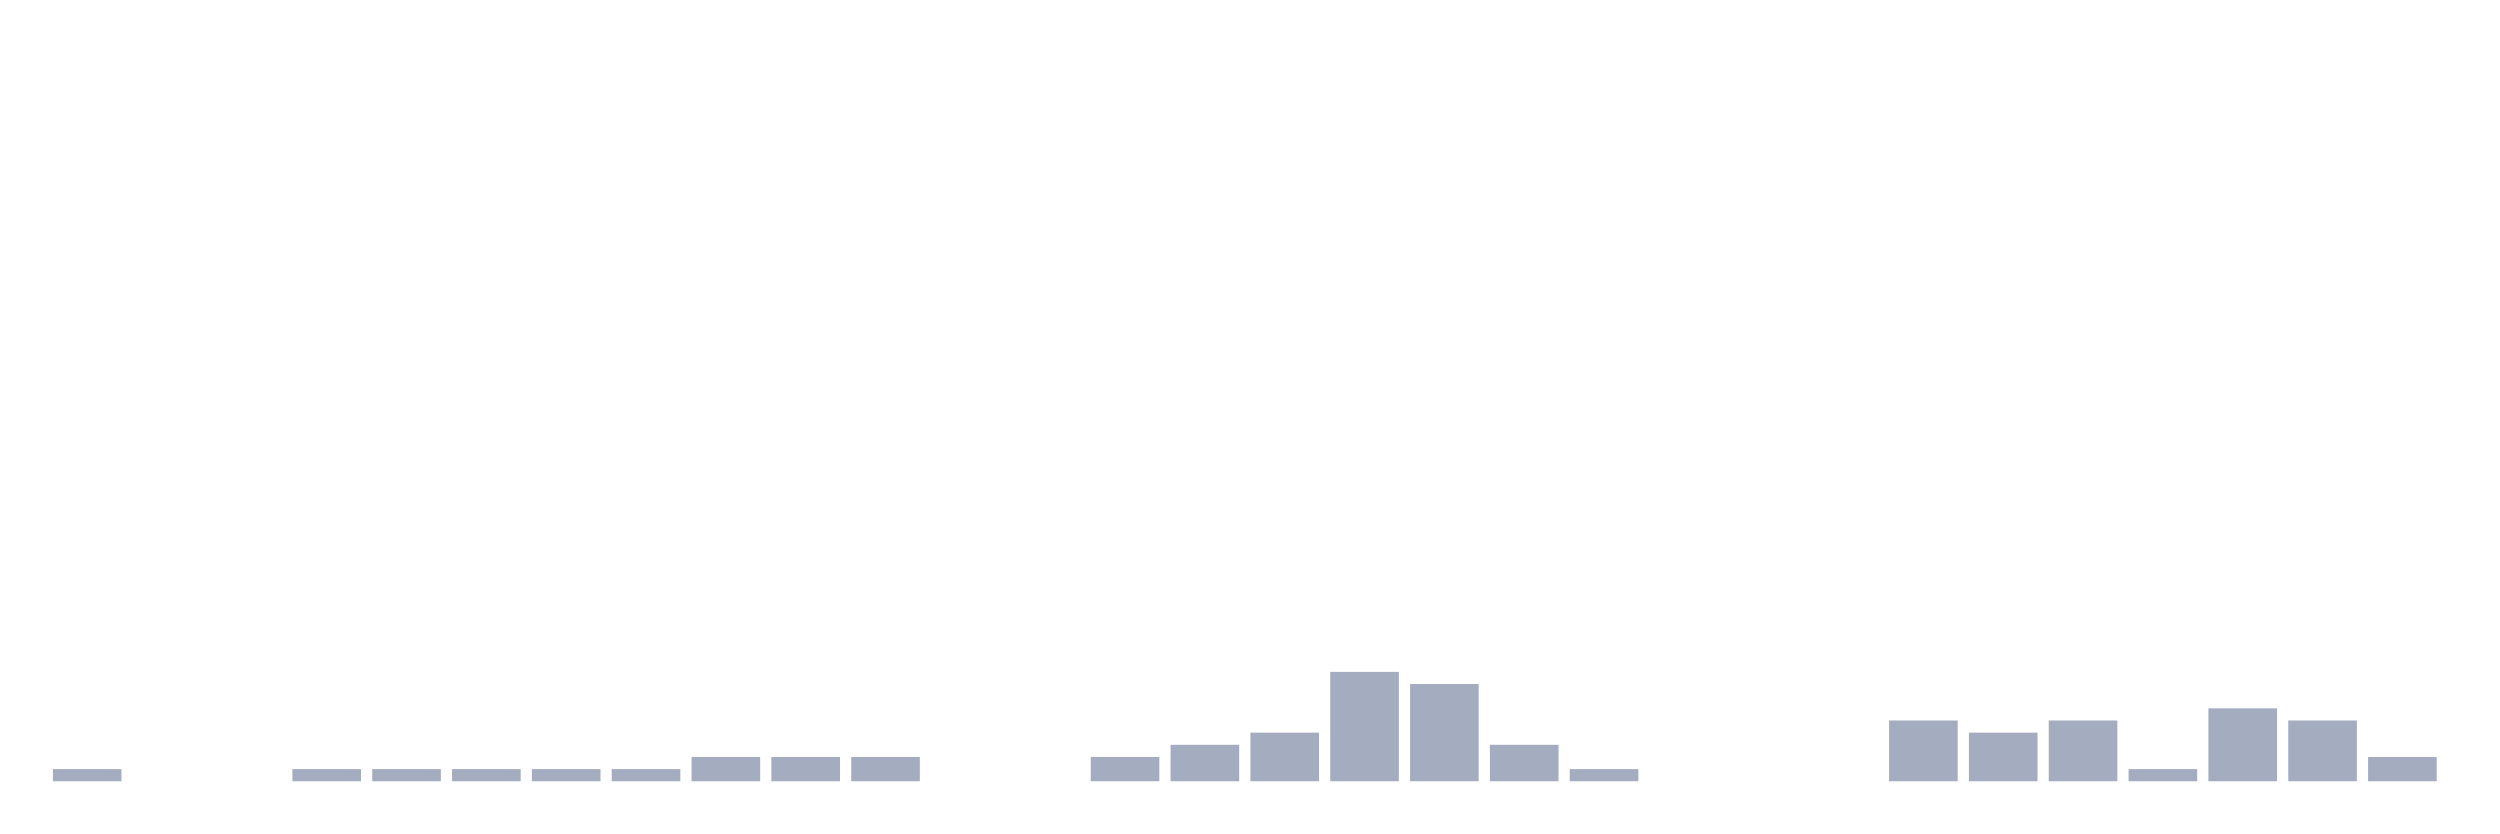
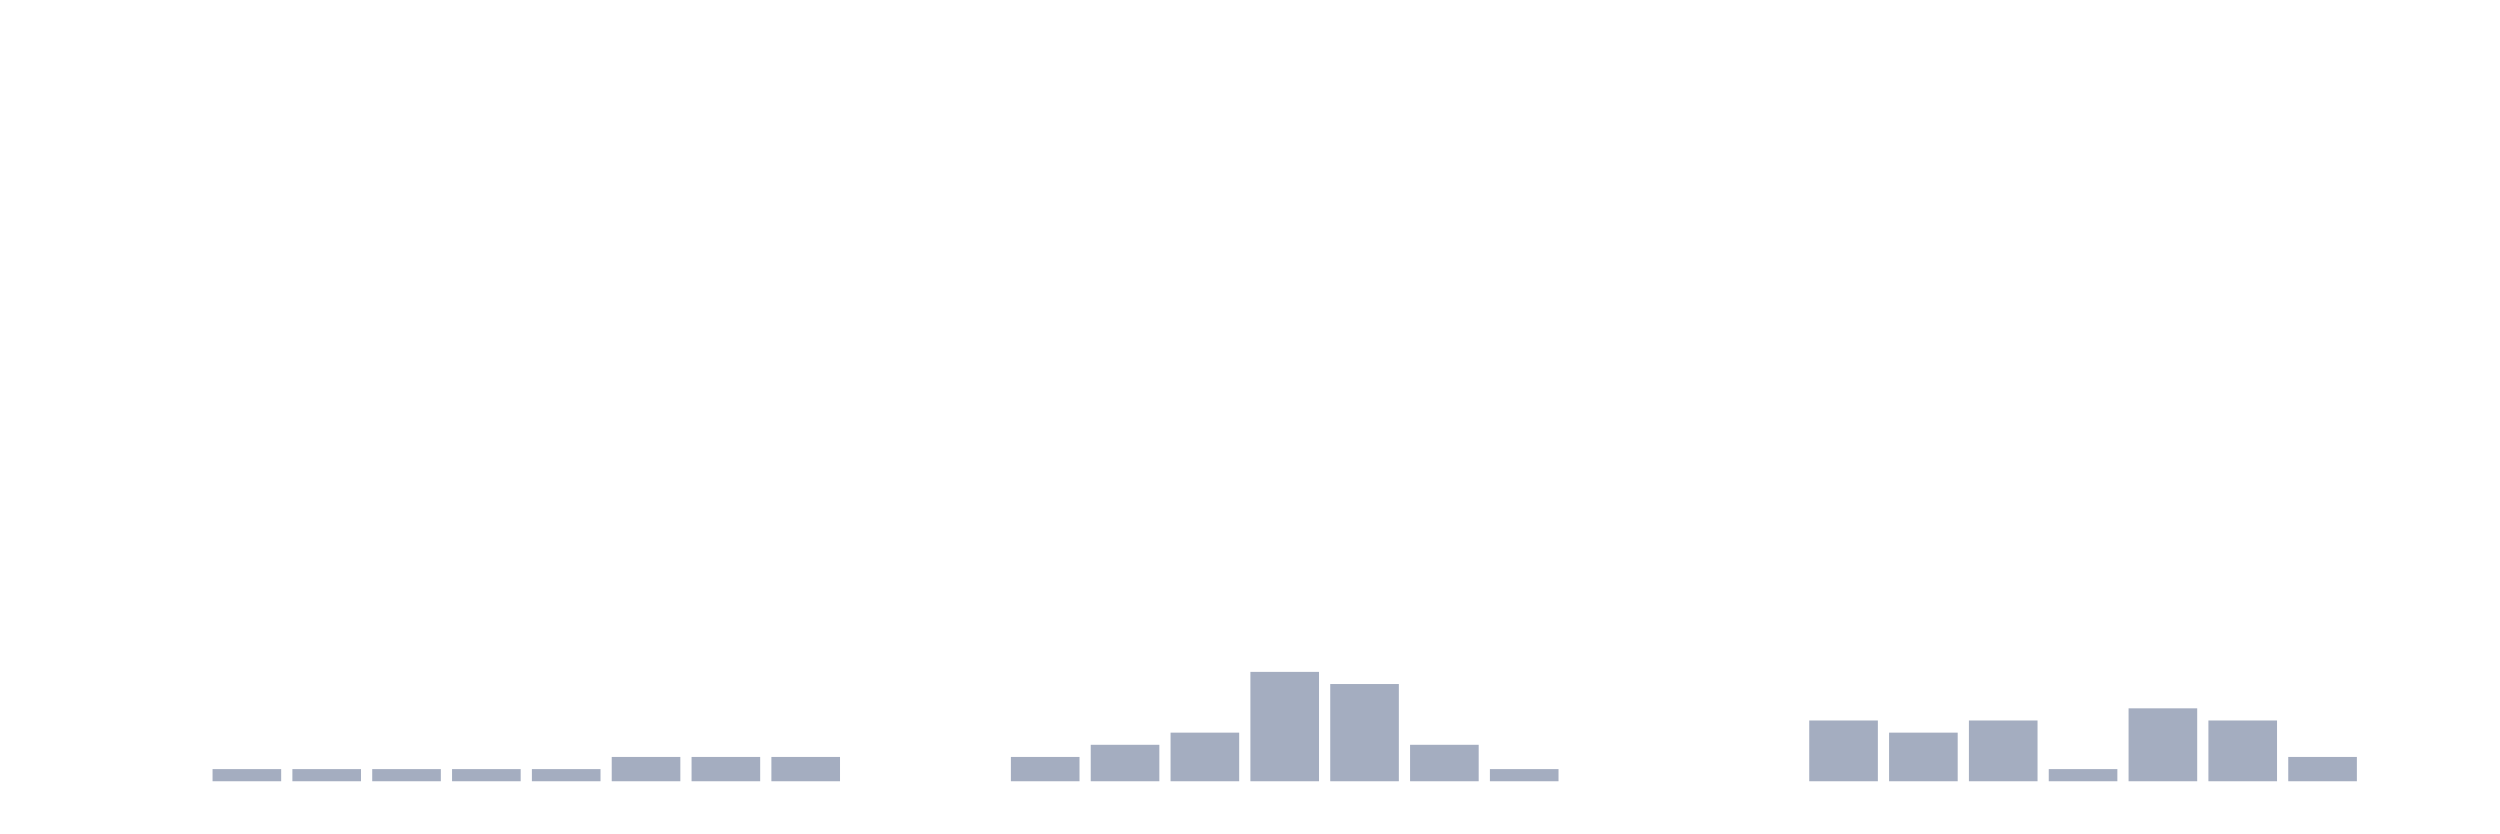
<svg xmlns="http://www.w3.org/2000/svg" viewBox="0 0 480 160">
  <g transform="translate(10,10)">
-     <rect class="bar" x="0.153" width="13.175" y="137.667" height="2.333" fill="rgb(164,173,192)" />
+     <rect class="bar" x="0.153" width="13.175" y="140" height="0" fill="rgb(164,173,192)" />
    <rect class="bar" x="15.482" width="13.175" y="140" height="0" fill="rgb(164,173,192)" />
-     <rect class="bar" x="30.81" width="13.175" y="140" height="0" fill="rgb(164,173,192)" />
+     <rect class="bar" x="30.81" width="13.175" y="137.667" height="2.333" fill="rgb(164,173,192)" />
    <rect class="bar" x="46.138" width="13.175" y="137.667" height="2.333" fill="rgb(164,173,192)" />
    <rect class="bar" x="61.466" width="13.175" y="137.667" height="2.333" fill="rgb(164,173,192)" />
    <rect class="bar" x="76.794" width="13.175" y="137.667" height="2.333" fill="rgb(164,173,192)" />
    <rect class="bar" x="92.123" width="13.175" y="137.667" height="2.333" fill="rgb(164,173,192)" />
-     <rect class="bar" x="107.451" width="13.175" y="137.667" height="2.333" fill="rgb(164,173,192)" />
+     <rect class="bar" x="107.451" width="13.175" y="135.333" height="4.667" fill="rgb(164,173,192)" />
    <rect class="bar" x="122.779" width="13.175" y="135.333" height="4.667" fill="rgb(164,173,192)" />
    <rect class="bar" x="138.107" width="13.175" y="135.333" height="4.667" fill="rgb(164,173,192)" />
-     <rect class="bar" x="153.436" width="13.175" y="135.333" height="4.667" fill="rgb(164,173,192)" />
+     <rect class="bar" x="153.436" width="13.175" y="140" height="0" fill="rgb(164,173,192)" />
    <rect class="bar" x="168.764" width="13.175" y="140" height="0" fill="rgb(164,173,192)" />
-     <rect class="bar" x="184.092" width="13.175" y="140" height="0" fill="rgb(164,173,192)" />
-     <rect class="bar" x="199.42" width="13.175" y="135.333" height="4.667" fill="rgb(164,173,192)" />
-     <rect class="bar" x="214.748" width="13.175" y="133" height="7" fill="rgb(164,173,192)" />
-     <rect class="bar" x="230.077" width="13.175" y="130.667" height="9.333" fill="rgb(164,173,192)" />
-     <rect class="bar" x="245.405" width="13.175" y="119" height="21" fill="rgb(164,173,192)" />
-     <rect class="bar" x="260.733" width="13.175" y="121.333" height="18.667" fill="rgb(164,173,192)" />
-     <rect class="bar" x="276.061" width="13.175" y="133" height="7" fill="rgb(164,173,192)" />
-     <rect class="bar" x="291.39" width="13.175" y="137.667" height="2.333" fill="rgb(164,173,192)" />
+     <rect class="bar" x="184.092" width="13.175" y="135.333" height="4.667" fill="rgb(164,173,192)" />
+     <rect class="bar" x="199.42" width="13.175" y="133" height="7" fill="rgb(164,173,192)" />
+     <rect class="bar" x="214.748" width="13.175" y="130.667" height="9.333" fill="rgb(164,173,192)" />
+     <rect class="bar" x="230.077" width="13.175" y="119" height="21" fill="rgb(164,173,192)" />
+     <rect class="bar" x="245.405" width="13.175" y="121.333" height="18.667" fill="rgb(164,173,192)" />
+     <rect class="bar" x="260.733" width="13.175" y="133" height="7" fill="rgb(164,173,192)" />
+     <rect class="bar" x="276.061" width="13.175" y="137.667" height="2.333" fill="rgb(164,173,192)" />
+     <rect class="bar" x="291.39" width="13.175" y="140" height="0" fill="rgb(164,173,192)" />
    <rect class="bar" x="306.718" width="13.175" y="140" height="0" fill="rgb(164,173,192)" />
    <rect class="bar" x="322.046" width="13.175" y="140" height="0" fill="rgb(164,173,192)" />
-     <rect class="bar" x="337.374" width="13.175" y="140" height="0" fill="rgb(164,173,192)" />
-     <rect class="bar" x="352.702" width="13.175" y="128.333" height="11.667" fill="rgb(164,173,192)" />
-     <rect class="bar" x="368.031" width="13.175" y="130.667" height="9.333" fill="rgb(164,173,192)" />
-     <rect class="bar" x="383.359" width="13.175" y="128.333" height="11.667" fill="rgb(164,173,192)" />
-     <rect class="bar" x="398.687" width="13.175" y="137.667" height="2.333" fill="rgb(164,173,192)" />
-     <rect class="bar" x="414.015" width="13.175" y="126" height="14" fill="rgb(164,173,192)" />
-     <rect class="bar" x="429.344" width="13.175" y="128.333" height="11.667" fill="rgb(164,173,192)" />
-     <rect class="bar" x="444.672" width="13.175" y="135.333" height="4.667" fill="rgb(164,173,192)" />
+     <rect class="bar" x="337.374" width="13.175" y="128.333" height="11.667" fill="rgb(164,173,192)" />
+     <rect class="bar" x="352.702" width="13.175" y="130.667" height="9.333" fill="rgb(164,173,192)" />
+     <rect class="bar" x="368.031" width="13.175" y="128.333" height="11.667" fill="rgb(164,173,192)" />
+     <rect class="bar" x="383.359" width="13.175" y="137.667" height="2.333" fill="rgb(164,173,192)" />
+     <rect class="bar" x="398.687" width="13.175" y="126" height="14" fill="rgb(164,173,192)" />
+     <rect class="bar" x="414.015" width="13.175" y="128.333" height="11.667" fill="rgb(164,173,192)" />
+     <rect class="bar" x="429.344" width="13.175" y="135.333" height="4.667" fill="rgb(164,173,192)" />
+     <rect class="bar" x="444.672" width="13.175" y="140" height="0" fill="rgb(164,173,192)" />
  </g>
</svg>
